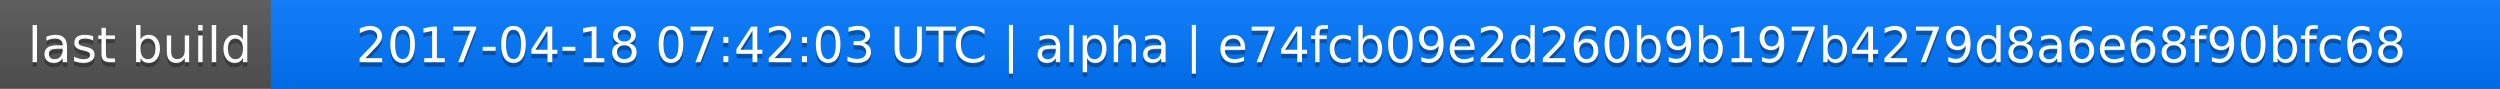
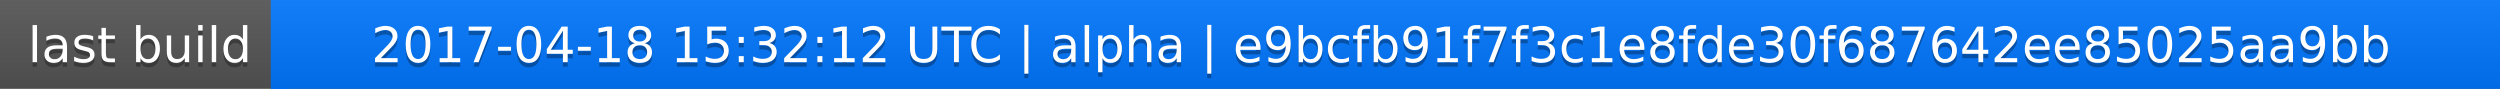
<svg xmlns="http://www.w3.org/2000/svg" width="563" height="20">
  <linearGradient id="a" x2="0" y2="100%">
    <stop offset="0" stop-color="#bbb" stop-opacity=".1" />
    <stop offset="1" stop-opacity=".1" />
  </linearGradient>
  <rect rx="0" width="563" height="20" fill="#555" />
  <rect rx="0" x="61" width="502" height="20" fill="#07f" />
  <path fill="#07f" d="M61 0h4v20h-4z" />
  <rect rx="0" width="563" height="20" fill="url(#a)" />
  <g fill="#fff" text-anchor="middle" font-family="DejaVu Sans,Verdana,Geneva,sans-serif" font-size="11">
    <text x="31.5" y="15" fill="#010101" fill-opacity=".3">last build</text>
    <text x="31.5" y="14">last build</text>
-     <text x="311" y="15" fill="#010101" fill-opacity=".3">2017-04-18 07:42:03 UTC | alpha | e74fcb09e2d260b9b197b4279d8a6e68f90bfc68</text>
-     <text x="311" y="14">2017-04-18 07:42:03 UTC | alpha | e74fcb09e2d260b9b197b4279d8a6e68f90bfc68</text>
+     <text x="311" y="15" fill="#010101" fill-opacity=".3">2017-04-18 15:32:12 UTC | alpha | e9bcfb91f7f3c1e8fde30f687642ee85025aa9bb</text>
+     <text x="311" y="14">2017-04-18 15:32:12 UTC | alpha | e9bcfb91f7f3c1e8fde30f687642ee85025aa9bb</text>
  </g>
</svg>
